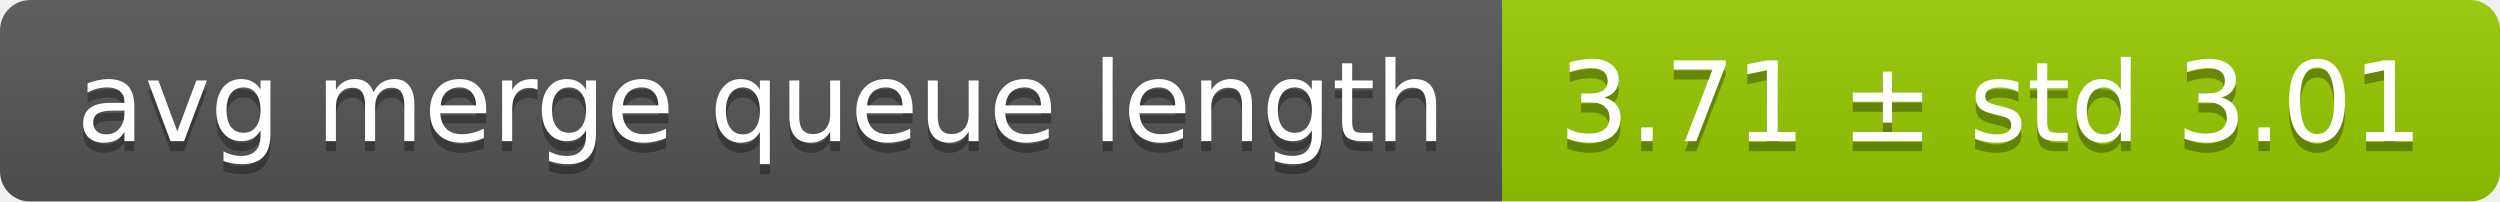
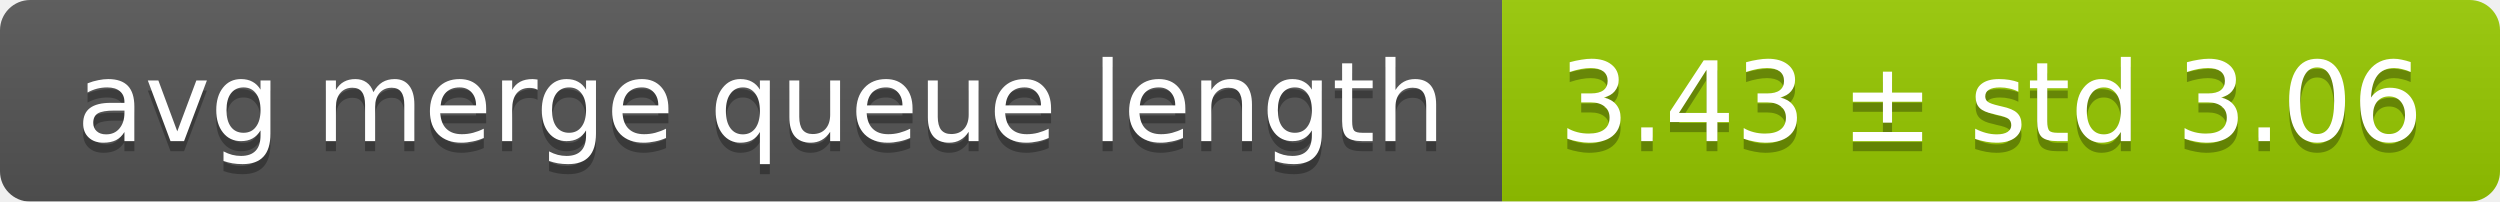
<svg xmlns="http://www.w3.org/2000/svg" width="248" height="20">
  <linearGradient id="smooth" x2="0" y2="100%">
    <stop offset="0" stop-color="#bbb" stop-opacity=".1" />
    <stop offset="1" stop-opacity=".1" />
  </linearGradient>
  <mask id="round">
    <rect width="248" height="20" rx="3" fill="#fff" />
  </mask>
  <g mask="url(#round)">
    <rect width="149" height="20" fill="#555" />
    <rect x="149" width="99" height="20" fill="#97ca00" />
    <rect width="248" height="20" fill="url(#smooth)" />
  </g>
  <g fill="#fff" text-anchor="middle" font-family="DejaVu Sans,Verdana,Geneva,sans-serif" font-size="11">
    <text x="75.5" y="15" fill="#010101" fill-opacity=".3">avg merge queue length</text>
    <text x="75.5" y="14">avg merge queue length</text>
-     <text x="197.5" y="15" fill="#010101" fill-opacity=".3">3.71 ± std 3.01</text>
-     <text x="197.5" y="14">3.71 ± std 3.01</text>
+     <text x="197.5" y="15" fill="#010101" fill-opacity=".3">3.43 ± std 3.06</text>
+     <text x="197.5" y="14">3.43 ± std 3.06</text>
  </g>
</svg>
